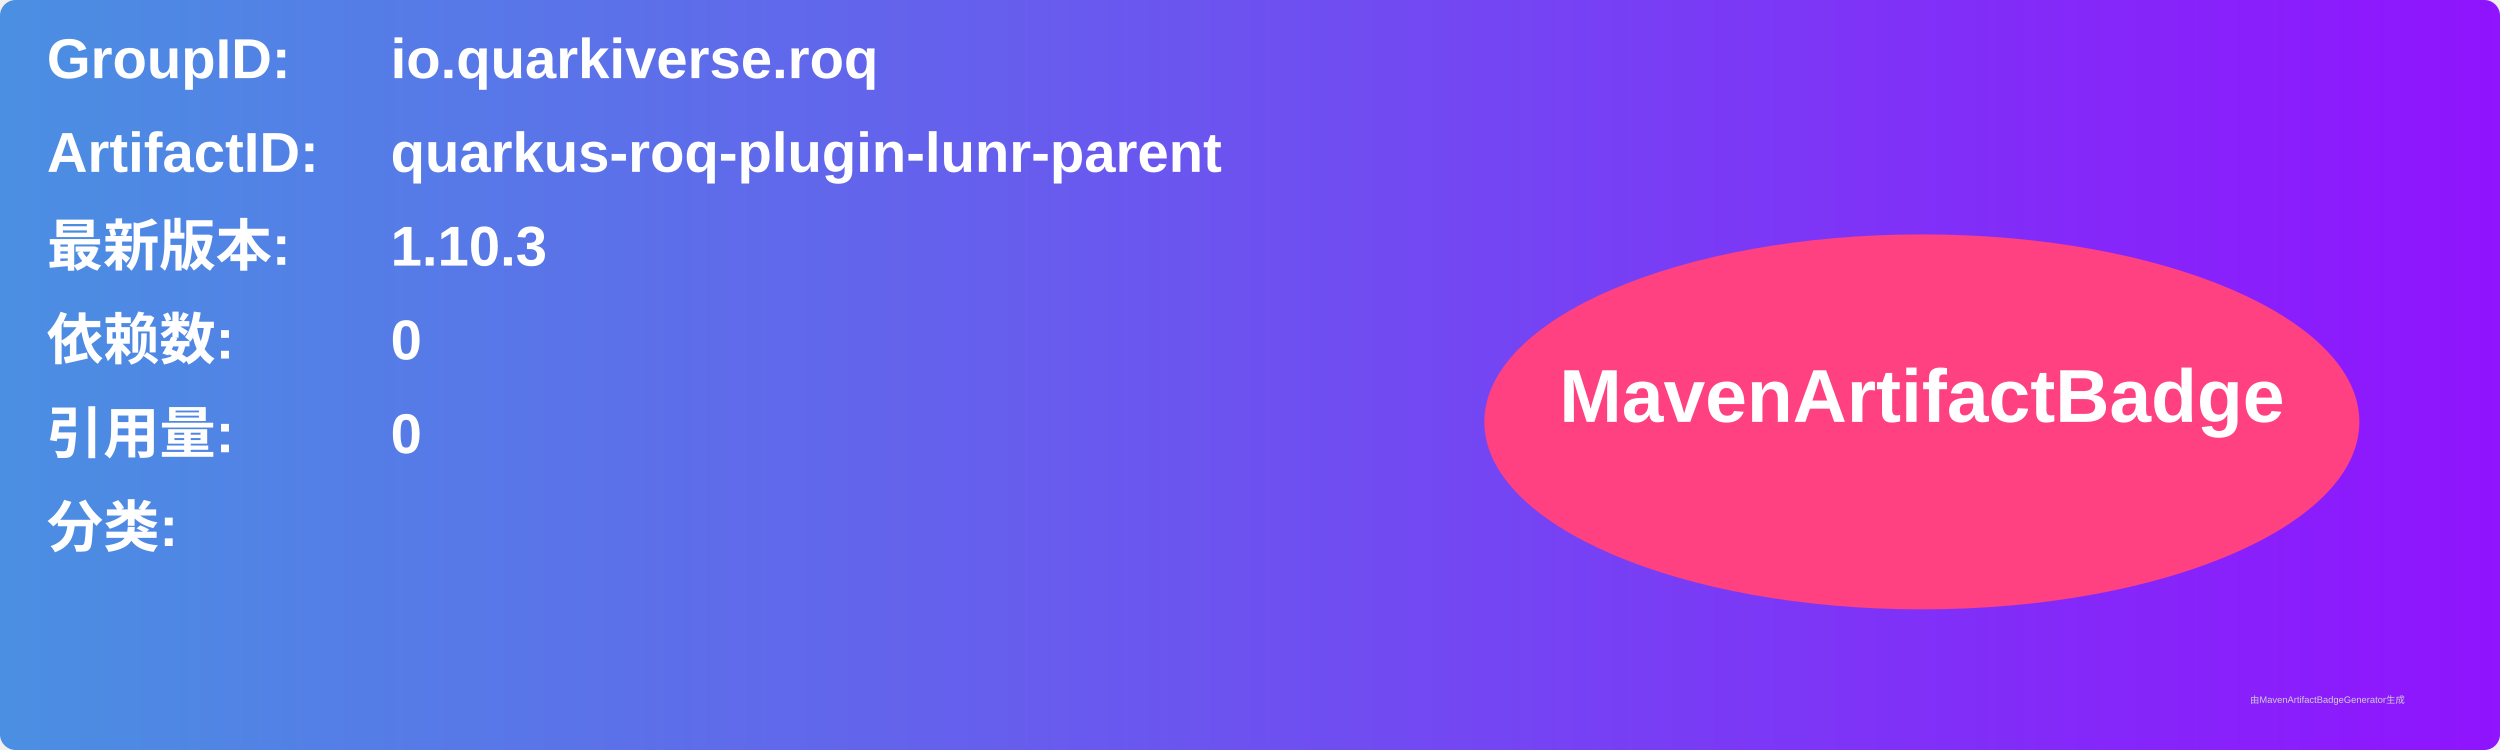
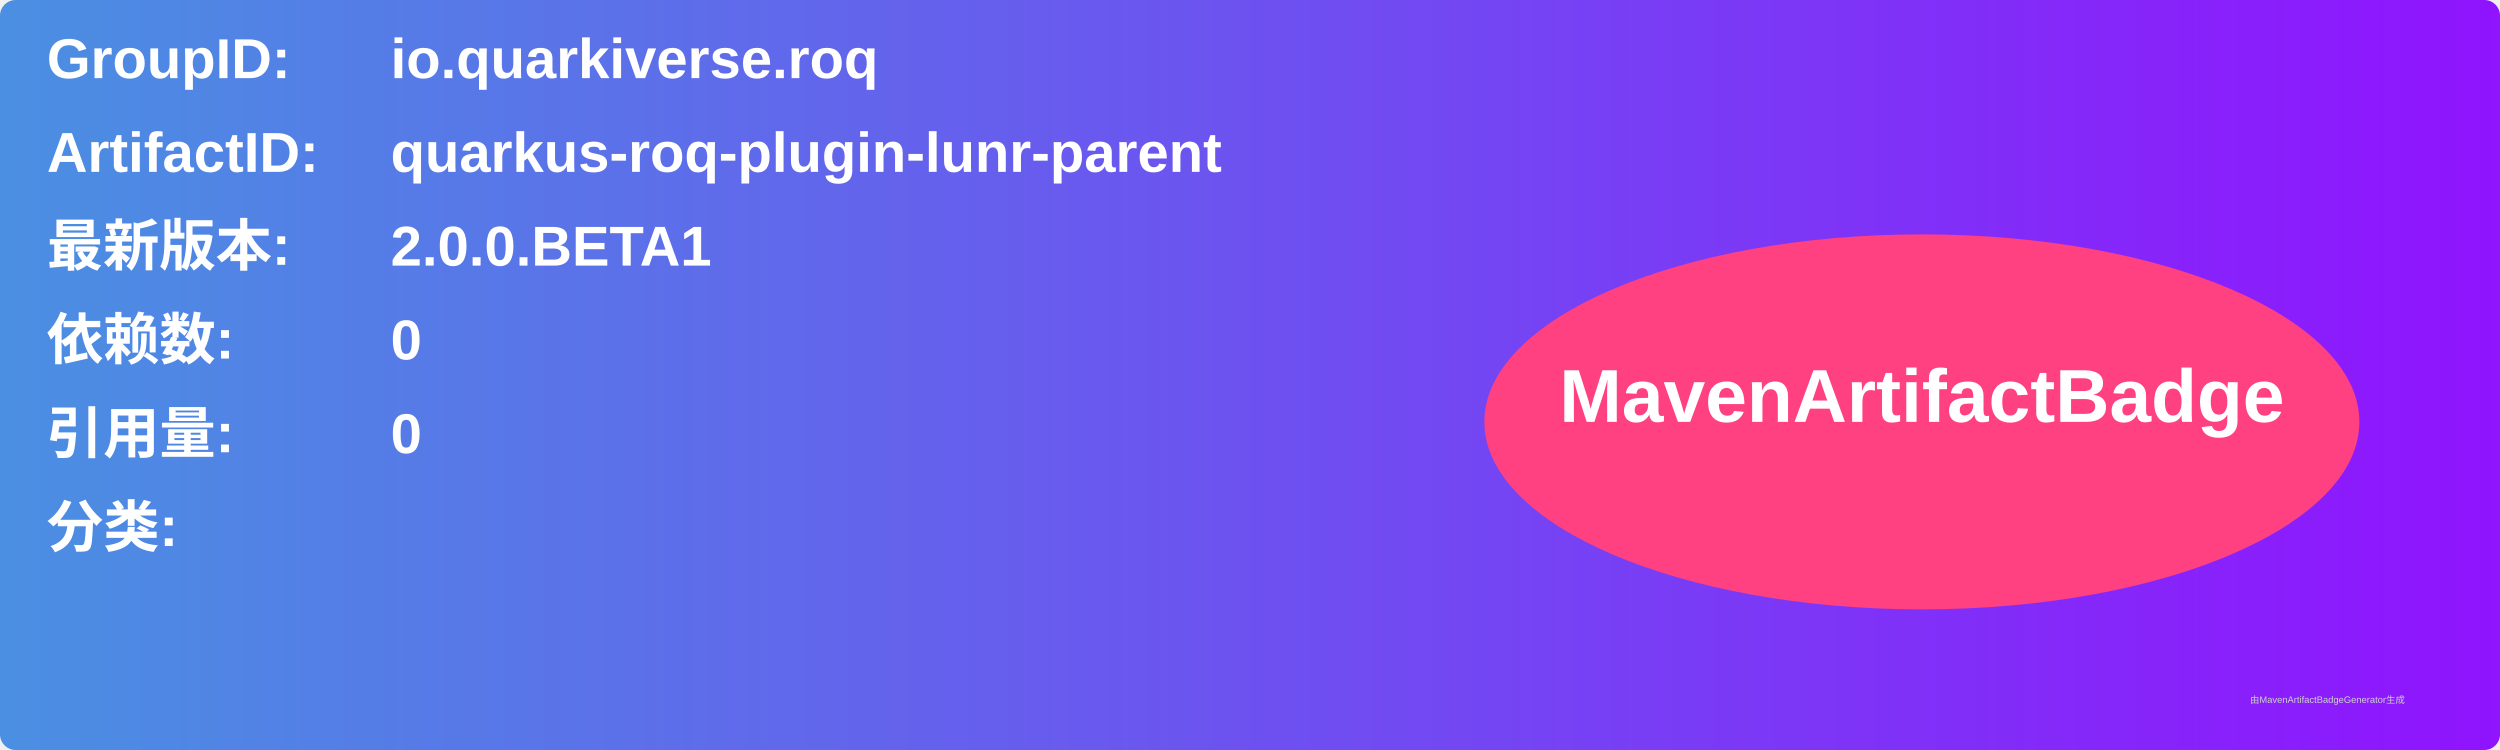
<svg xmlns="http://www.w3.org/2000/svg" width="800" height="240" viewBox="0 0 800 240">
  <linearGradient id="grad" x1="0%" y1="0%" x2="100%" y2="0%">
    <stop offset="0%" stop-color="#4a90e2" />
    <stop offset="100%" stop-color="#9013fe" />
  </linearGradient>
  <rect width="100%" height="100%" rx="5" ry="5" fill="url(#grad)" />
  <g transform="translate(15, 15)">
    <text x="0" y="10" font-family="Arial" font-size="18" fill="white" font-weight="bold" width="260">GroupID:</text>
    <text x="110" y="10" font-family="Arial" font-size="18" fill="white" font-weight="bold" width="460">io.quarkiverse.roq</text>
    <text x="0" y="40" font-family="Arial" font-size="18" fill="white" font-weight="bold" width="260">ArtifactID:</text>
    <text x="110" y="40" font-family="Arial" font-size="18" fill="white" font-weight="bold" width="460">quarkus-roq-plugin-lunr-parent</text>
    <text x="0" y="70" font-family="Arial" font-size="18" fill="white" font-weight="bold">最新版本:</text>
    <text x="110" y="70" font-family="Arial" font-size="18" fill="white" font-weight="bold">
-       <tspan font-weight="bold">1.10.3</tspan>
+       <tspan font-weight="bold">2.0.0.BETA1</tspan>
    </text>
    <text x="0" y="100" font-family="Arial" font-size="18" fill="white" font-weight="bold">依赖数: </text>
    <text x="110" y="100" font-family="Arial" font-size="18" fill="white">
      <tspan font-weight="bold">0</tspan>
    </text>
    <text x="0" y="130" font-family="Arial" font-size="18" fill="white" font-weight="bold">引用量: </text>
    <text x="110" y="130" font-family="Arial" font-size="18" fill="white">
      <tspan font-weight="bold">0</tspan>
    </text>
    <text x="0" y="160" font-family="Arial" font-size="18" fill="white" font-weight="bold">分类:</text>
    <text x="10" y="190" font-family="Arial" font-size="10" fill="white">
      <tspan font-weight="bold" />
    </text>
    <ellipse cx="600" cy="120" rx="140" ry="60" fill="#ff4081" />
    <text x="600" y="120" text-anchor="middle" font-family="Arial" font-size="24" fill="white" font-weight="bold">MavenArtifactBadge</text>
  </g>
  <text x="720" y="225" font-family="Arial" font-size="3" fill="#d0d0d0">由MavenArtifactBadgeGenerator生成</text>
</svg>
